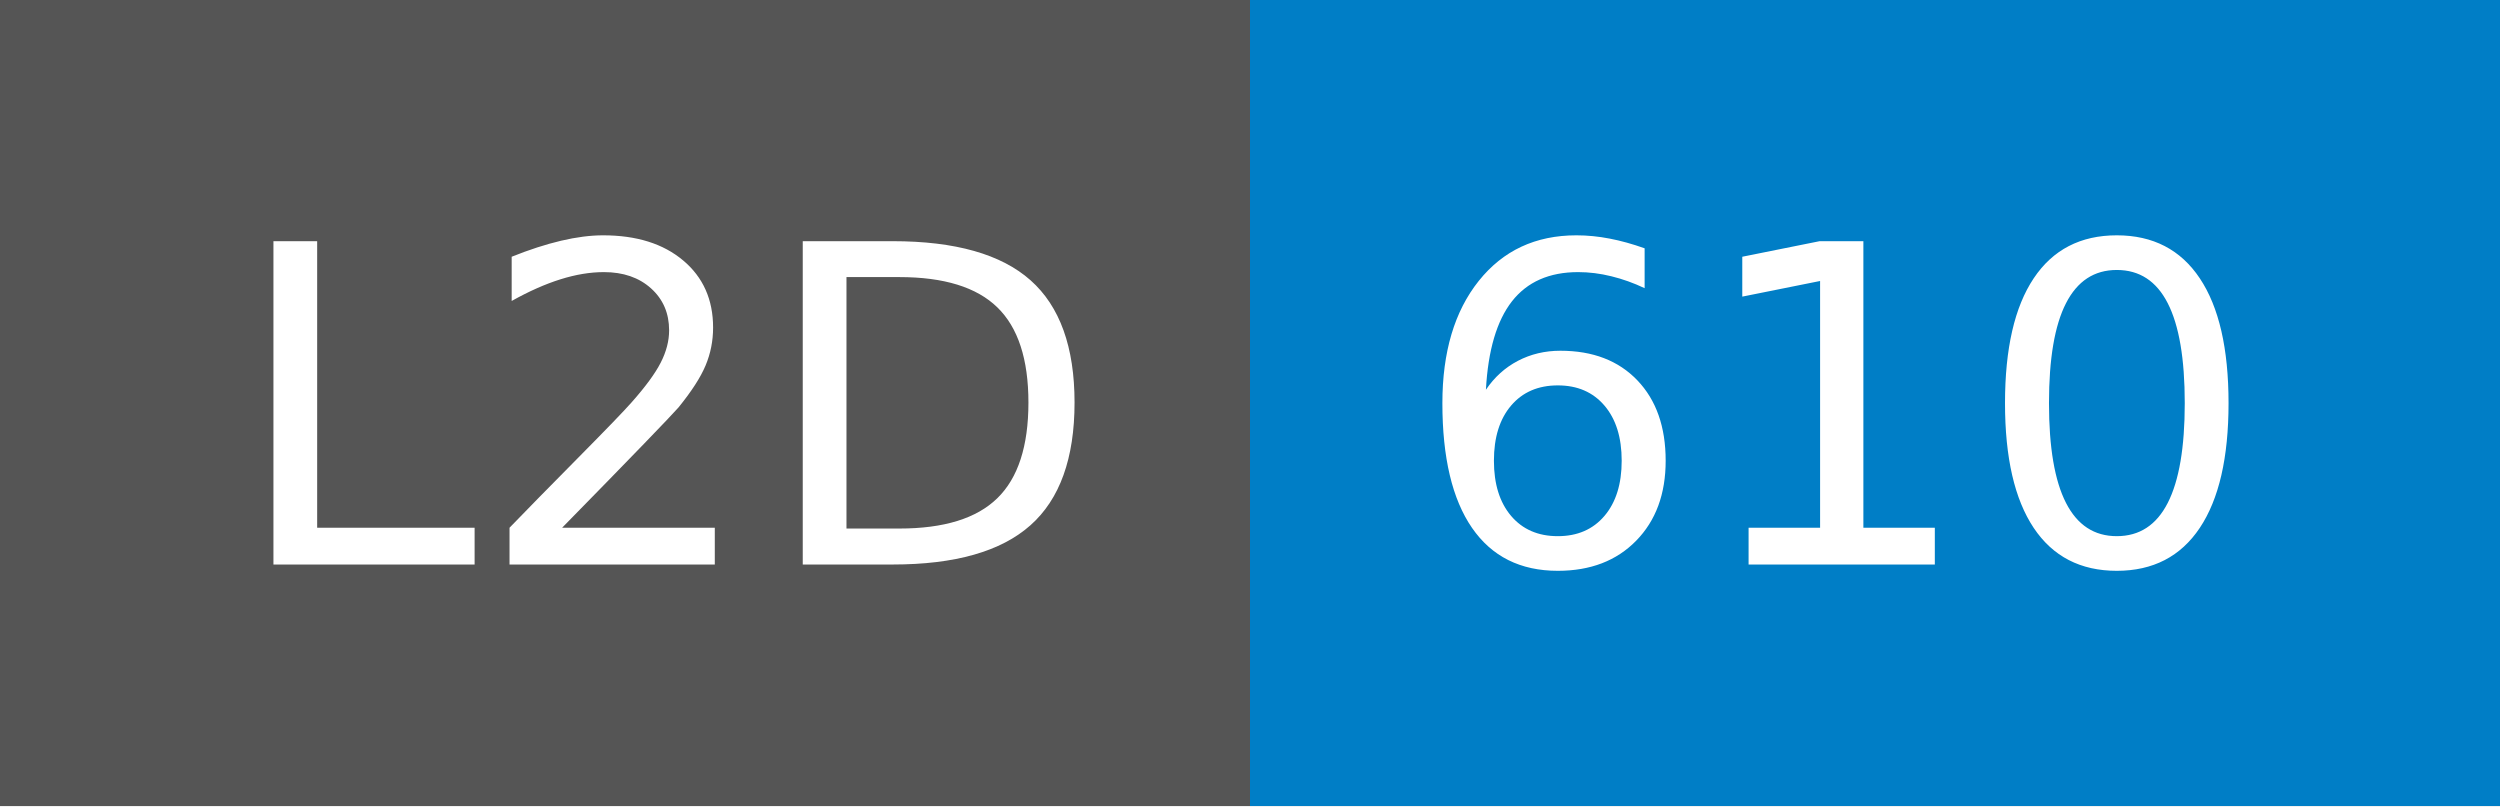
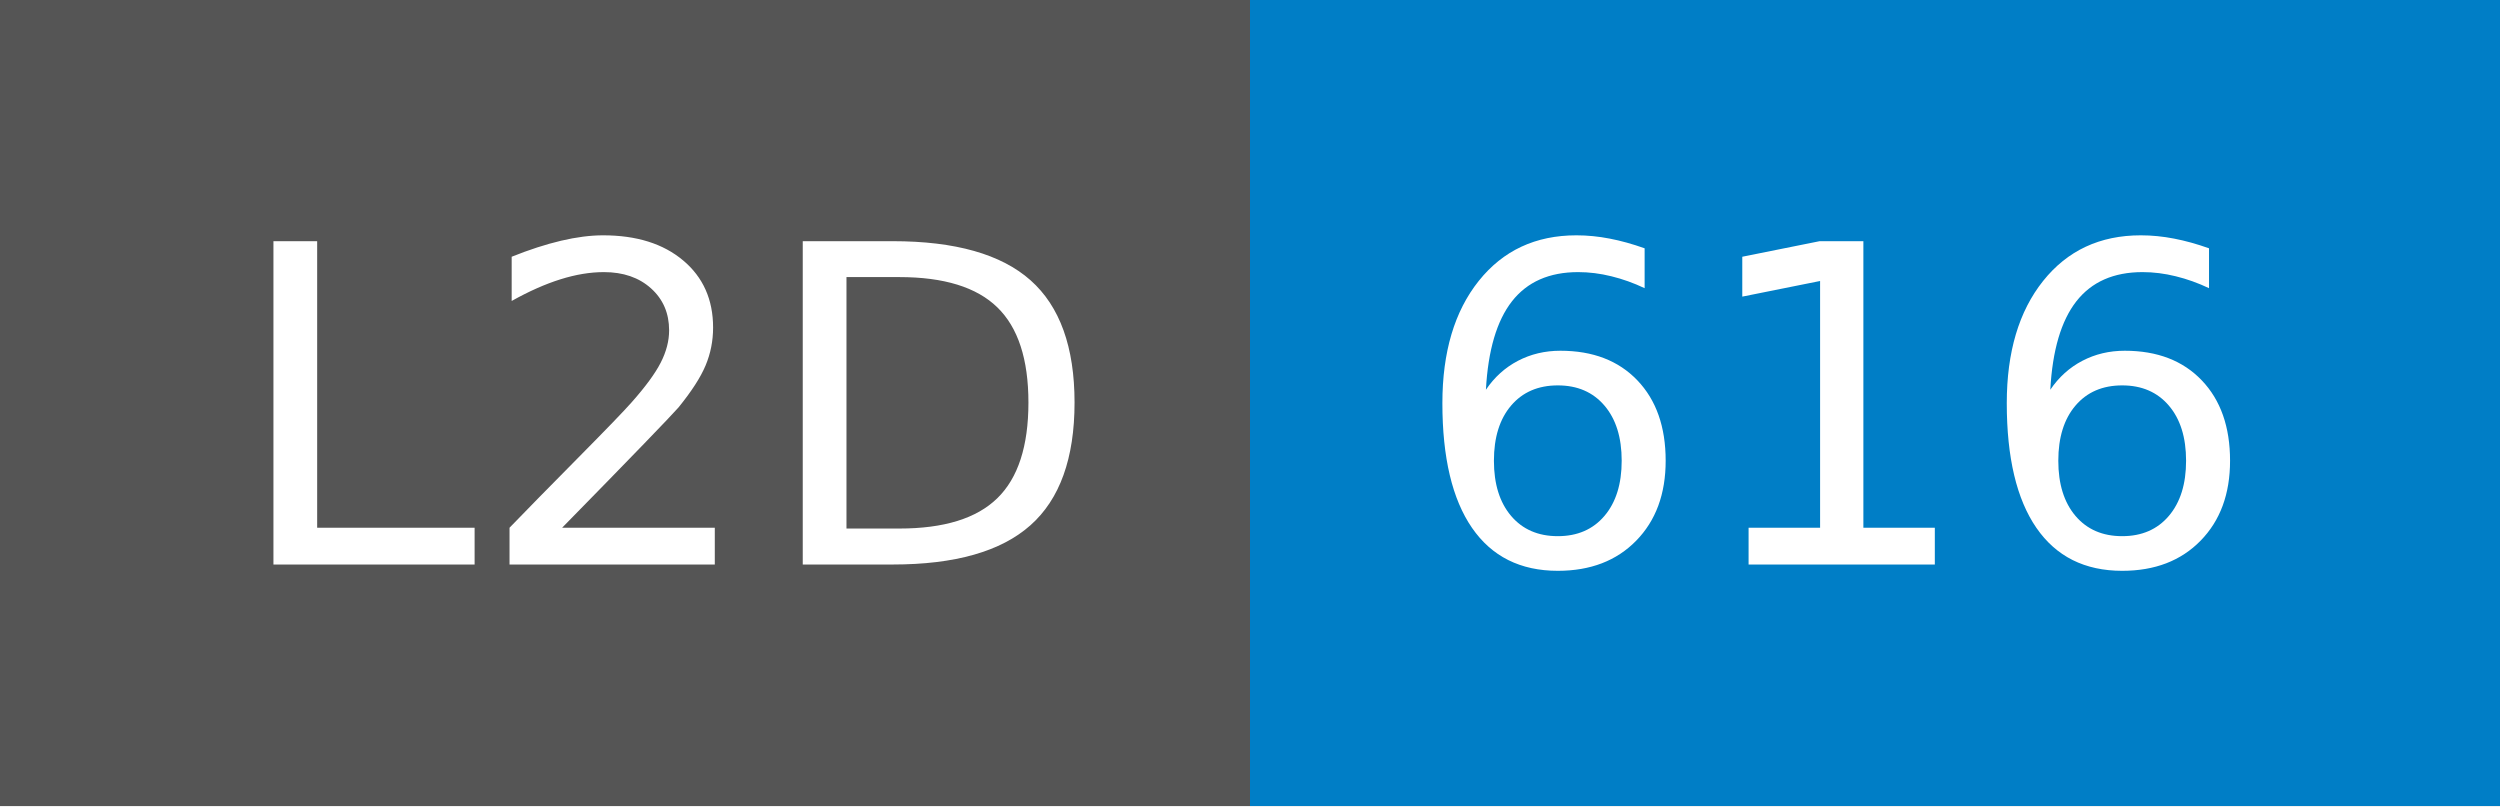
- <svg xmlns="http://www.w3.org/2000/svg" width="62" height="20" role="img" aria-label="L2D: 610">
+ <svg xmlns="http://www.w3.org/2000/svg" width="62" height="20" role="img" aria-label="L2D: 616">
  <g shape-rendering="crispEdges">
    <rect width="31" height="20" fill="#555" />
    <rect x="31" width="31" height="20" fill="#007ec6" />
  </g>
  <g fill="#fff" text-anchor="middle" font-family="Verdana,Geneva,DejaVu Sans,sans-serif" text-rendering="geometricPrecision" font-size="110">
    <text x="165" y="140" transform="scale(.1)" fill="#fff" textLength="210">L2D</text>
-     <text x="455" y="140" transform="scale(.1)" fill="#fff" textLength="210">610</text>
+     <text x="455" y="140" transform="scale(.1)" fill="#fff" textLength="210">616</text>
  </g>
</svg>
